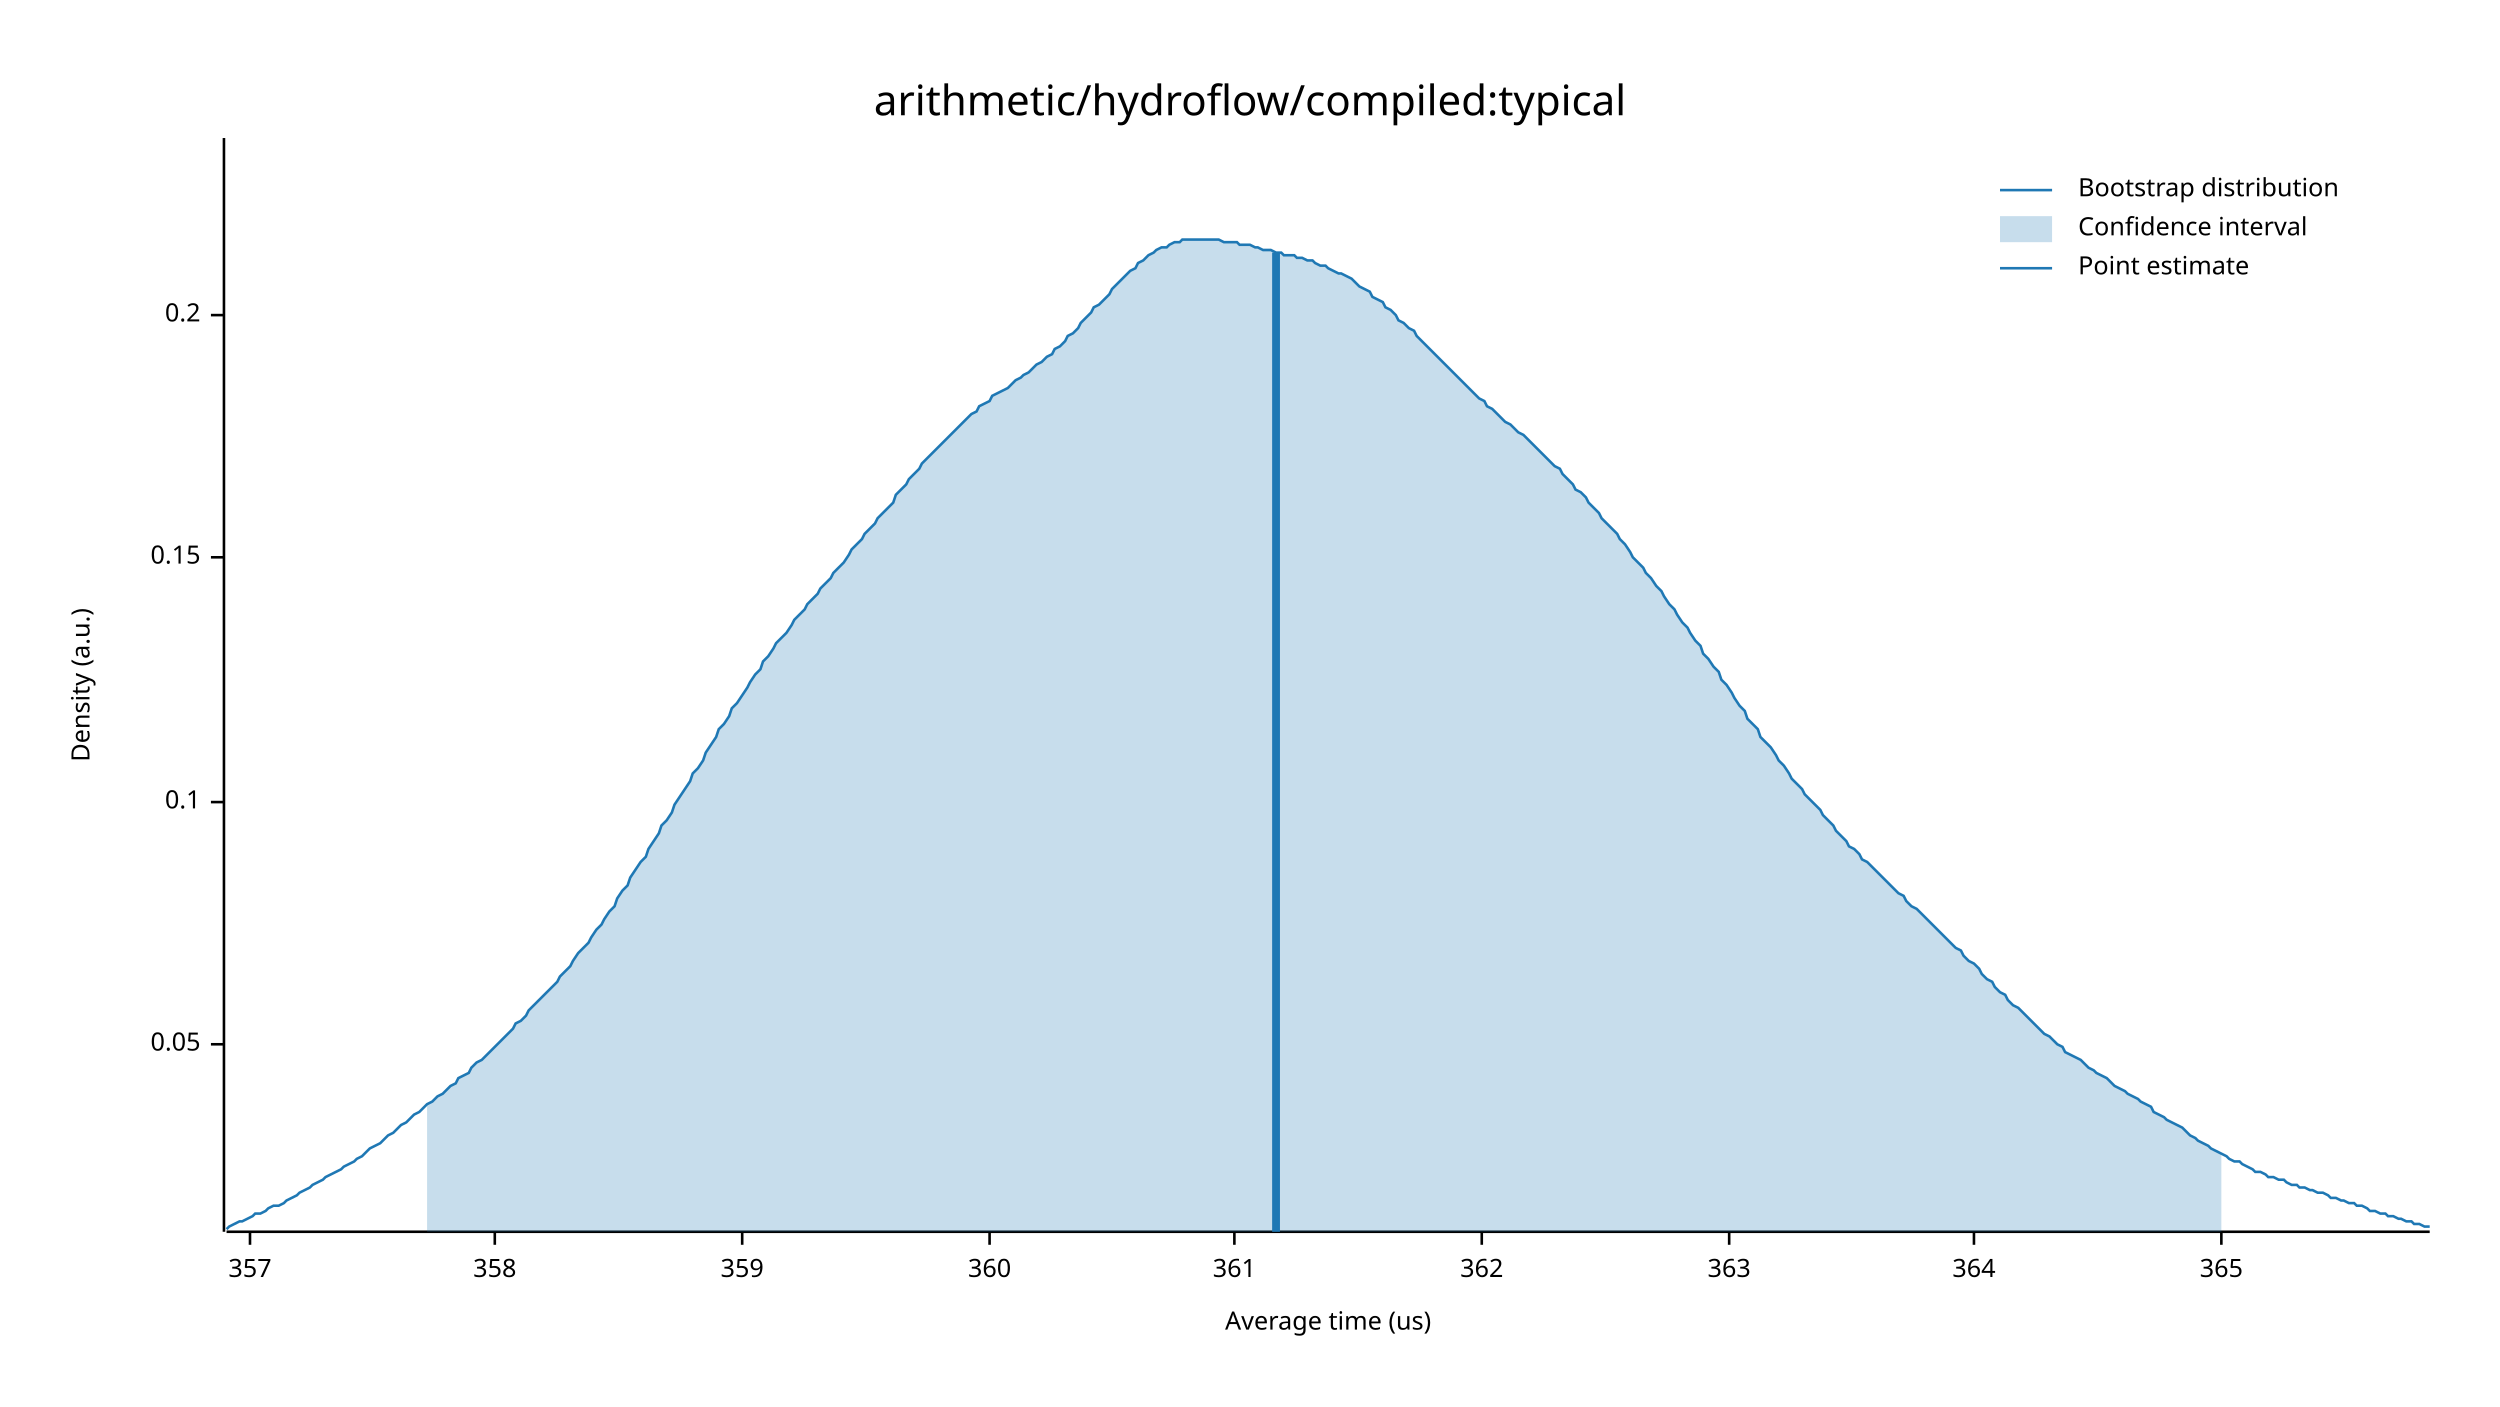
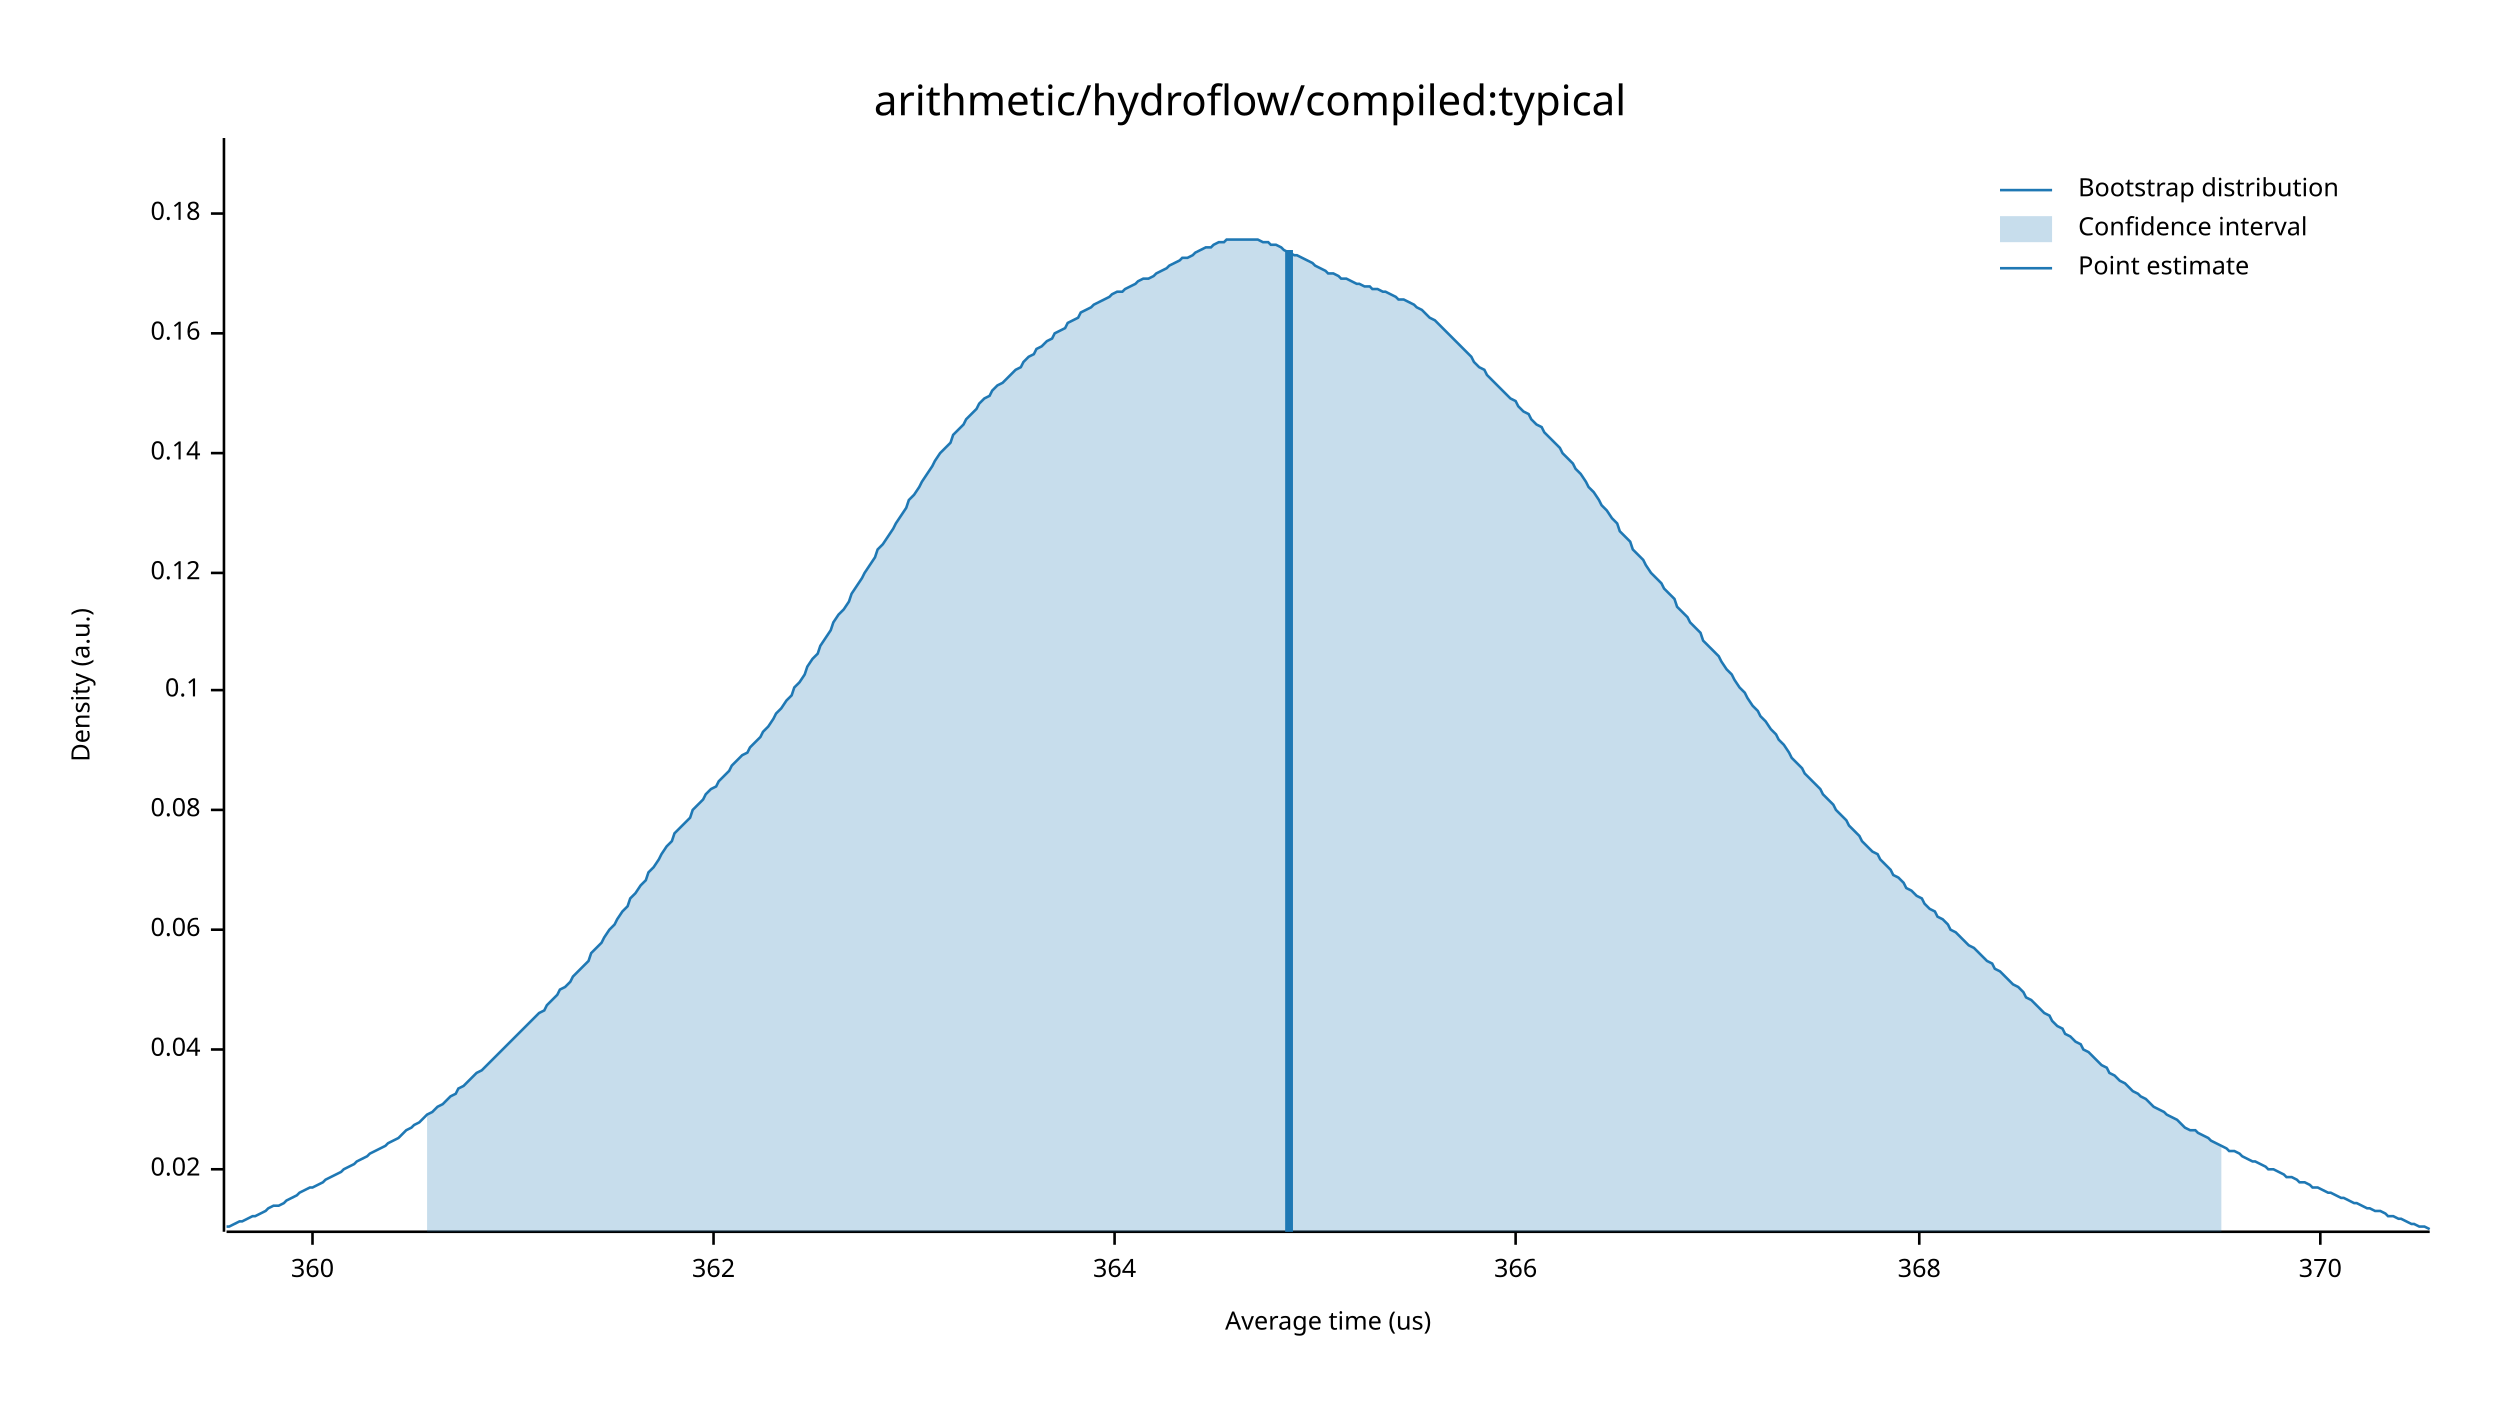
<svg xmlns="http://www.w3.org/2000/svg" width="960" height="540" viewBox="0 0 960 540">
  <text x="480" y="32" dy="0.76em" text-anchor="middle" font-family="sans-serif" font-size="16.129" opacity="1" fill="#000000">
arithmetic/hydroflow/compiled:typical
</text>
  <text x="27" y="263" dy="0.76em" text-anchor="middle" font-family="sans-serif" font-size="9.677" opacity="1" fill="#000000" transform="rotate(270, 27, 263)">
Density (a.u.)
</text>
  <text x="510" y="513" dy="-0.5ex" text-anchor="middle" font-family="sans-serif" font-size="9.677" opacity="1" fill="#000000">
Average time (us)
</text>
  <polyline fill="none" opacity="1" stroke="#000000" stroke-width="1" points="86,53 86,473 " />
-   <text x="77" y="401" dy="0.5ex" text-anchor="end" font-family="sans-serif" font-size="9.677" opacity="1" fill="#000000">
- 0.05
+   <text x="77" y="449" dy="0.5ex" text-anchor="end" font-family="sans-serif" font-size="9.677" opacity="1" fill="#000000">
+ 0.02
</text>
-   <polyline fill="none" opacity="1" stroke="#000000" stroke-width="1" points="81,401 86,401 " />
-   <text x="77" y="308" dy="0.5ex" text-anchor="end" font-family="sans-serif" font-size="9.677" opacity="1" fill="#000000">
+   <polyline fill="none" opacity="1" stroke="#000000" stroke-width="1" points="81,449 86,449 " />
+   <text x="77" y="403" dy="0.5ex" text-anchor="end" font-family="sans-serif" font-size="9.677" opacity="1" fill="#000000">
+ 0.04
+ </text>
+   <polyline fill="none" opacity="1" stroke="#000000" stroke-width="1" points="81,403 86,403 " />
+   <text x="77" y="357" dy="0.5ex" text-anchor="end" font-family="sans-serif" font-size="9.677" opacity="1" fill="#000000">
+ 0.06
+ </text>
+   <polyline fill="none" opacity="1" stroke="#000000" stroke-width="1" points="81,357 86,357 " />
+   <text x="77" y="311" dy="0.5ex" text-anchor="end" font-family="sans-serif" font-size="9.677" opacity="1" fill="#000000">
+ 0.08
+ </text>
+   <polyline fill="none" opacity="1" stroke="#000000" stroke-width="1" points="81,311 86,311 " />
+   <text x="77" y="265" dy="0.5ex" text-anchor="end" font-family="sans-serif" font-size="9.677" opacity="1" fill="#000000">
0.1
</text>
-   <polyline fill="none" opacity="1" stroke="#000000" stroke-width="1" points="81,308 86,308 " />
-   <text x="77" y="214" dy="0.5ex" text-anchor="end" font-family="sans-serif" font-size="9.677" opacity="1" fill="#000000">
- 0.15
+   <polyline fill="none" opacity="1" stroke="#000000" stroke-width="1" points="81,265 86,265 " />
+   <text x="77" y="220" dy="0.5ex" text-anchor="end" font-family="sans-serif" font-size="9.677" opacity="1" fill="#000000">
+ 0.12
</text>
-   <polyline fill="none" opacity="1" stroke="#000000" stroke-width="1" points="81,214 86,214 " />
-   <text x="77" y="121" dy="0.5ex" text-anchor="end" font-family="sans-serif" font-size="9.677" opacity="1" fill="#000000">
- 0.2
+   <polyline fill="none" opacity="1" stroke="#000000" stroke-width="1" points="81,220 86,220 " />
+   <text x="77" y="174" dy="0.5ex" text-anchor="end" font-family="sans-serif" font-size="9.677" opacity="1" fill="#000000">
+ 0.14
</text>
-   <polyline fill="none" opacity="1" stroke="#000000" stroke-width="1" points="81,121 86,121 " />
+   <polyline fill="none" opacity="1" stroke="#000000" stroke-width="1" points="81,174 86,174 " />
+   <text x="77" y="128" dy="0.5ex" text-anchor="end" font-family="sans-serif" font-size="9.677" opacity="1" fill="#000000">
+ 0.16
+ </text>
+   <polyline fill="none" opacity="1" stroke="#000000" stroke-width="1" points="81,128 86,128 " />
+   <text x="77" y="82" dy="0.5ex" text-anchor="end" font-family="sans-serif" font-size="9.677" opacity="1" fill="#000000">
+ 0.18
+ </text>
+   <polyline fill="none" opacity="1" stroke="#000000" stroke-width="1" points="81,82 86,82 " />
  <polyline fill="none" opacity="1" stroke="#000000" stroke-width="1" points="87,473 933,473 " />
-   <text x="96" y="483" dy="0.76em" text-anchor="middle" font-family="sans-serif" font-size="9.677" opacity="1" fill="#000000">
- 357
- </text>
-   <polyline fill="none" opacity="1" stroke="#000000" stroke-width="1" points="96,473 96,478 " />
-   <text x="190" y="483" dy="0.76em" text-anchor="middle" font-family="sans-serif" font-size="9.677" opacity="1" fill="#000000">
- 358
- </text>
-   <polyline fill="none" opacity="1" stroke="#000000" stroke-width="1" points="190,473 190,478 " />
-   <text x="285" y="483" dy="0.76em" text-anchor="middle" font-family="sans-serif" font-size="9.677" opacity="1" fill="#000000">
- 359
- </text>
-   <polyline fill="none" opacity="1" stroke="#000000" stroke-width="1" points="285,473 285,478 " />
-   <text x="380" y="483" dy="0.76em" text-anchor="middle" font-family="sans-serif" font-size="9.677" opacity="1" fill="#000000">
+   <text x="120" y="483" dy="0.76em" text-anchor="middle" font-family="sans-serif" font-size="9.677" opacity="1" fill="#000000">
360
</text>
-   <polyline fill="none" opacity="1" stroke="#000000" stroke-width="1" points="380,473 380,478 " />
-   <text x="474" y="483" dy="0.76em" text-anchor="middle" font-family="sans-serif" font-size="9.677" opacity="1" fill="#000000">
- 361
- </text>
-   <polyline fill="none" opacity="1" stroke="#000000" stroke-width="1" points="474,473 474,478 " />
-   <text x="569" y="483" dy="0.76em" text-anchor="middle" font-family="sans-serif" font-size="9.677" opacity="1" fill="#000000">
+   <polyline fill="none" opacity="1" stroke="#000000" stroke-width="1" points="120,473 120,478 " />
+   <text x="274" y="483" dy="0.76em" text-anchor="middle" font-family="sans-serif" font-size="9.677" opacity="1" fill="#000000">
362
</text>
-   <polyline fill="none" opacity="1" stroke="#000000" stroke-width="1" points="569,473 569,478 " />
-   <text x="664" y="483" dy="0.76em" text-anchor="middle" font-family="sans-serif" font-size="9.677" opacity="1" fill="#000000">
- 363
- </text>
-   <polyline fill="none" opacity="1" stroke="#000000" stroke-width="1" points="664,473 664,478 " />
-   <text x="758" y="483" dy="0.76em" text-anchor="middle" font-family="sans-serif" font-size="9.677" opacity="1" fill="#000000">
+   <polyline fill="none" opacity="1" stroke="#000000" stroke-width="1" points="274,473 274,478 " />
+   <text x="428" y="483" dy="0.76em" text-anchor="middle" font-family="sans-serif" font-size="9.677" opacity="1" fill="#000000">
364
</text>
-   <polyline fill="none" opacity="1" stroke="#000000" stroke-width="1" points="758,473 758,478 " />
-   <text x="853" y="483" dy="0.76em" text-anchor="middle" font-family="sans-serif" font-size="9.677" opacity="1" fill="#000000">
- 365
+   <polyline fill="none" opacity="1" stroke="#000000" stroke-width="1" points="428,473 428,478 " />
+   <text x="582" y="483" dy="0.76em" text-anchor="middle" font-family="sans-serif" font-size="9.677" opacity="1" fill="#000000">
+ 366
</text>
-   <polyline fill="none" opacity="1" stroke="#000000" stroke-width="1" points="853,473 853,478 " />
-   <polyline fill="none" opacity="1" stroke="#1F78B4" stroke-width="1" points="87,472 88,471 90,470 92,469 93,469 95,468 97,467 98,466 100,466 102,465 103,464 105,463 107,463 109,462 110,461 112,460 114,459 115,458 117,457 119,456 120,455 122,454 124,453 125,452 127,451 129,450 131,449 132,448 134,447 136,446 137,445 139,444 141,442 142,441 144,440 146,439 148,437 149,436 151,435 153,433 154,432 156,431 158,429 159,428 161,427 163,425 164,424 166,423 168,421 170,420 171,419 173,417 175,416 176,414 178,413 180,412 181,410 183,408 185,407 187,405 188,404 190,402 192,400 193,399 195,397 197,395 198,393 200,392 202,390 203,388 205,386 207,384 209,382 210,381 212,379 214,377 215,375 217,373 219,371 220,369 222,366 224,364 226,362 227,360 229,357 231,355 232,353 234,350 236,348 237,345 239,342 241,340 242,337 244,334 246,331 248,329 249,326 251,323 253,320 254,317 256,315 258,312 259,309 261,306 263,303 265,300 266,297 268,295 270,292 271,289 273,286 275,283 276,280 278,278 280,275 281,272 283,270 285,267 287,264 288,262 290,259 292,257 293,254 295,252 297,249 298,247 300,245 302,243 304,240 305,238 307,236 309,234 310,232 312,230 314,228 315,226 317,224 319,222 320,220 322,218 324,216 326,213 327,211 329,209 331,207 332,205 334,203 336,201 337,199 339,197 341,195 343,193 344,190 346,188 348,186 349,184 351,182 353,180 354,178 356,176 358,174 359,173 361,171 363,169 365,167 366,166 368,164 370,162 371,161 373,159 375,158 376,156 378,155 380,154 381,152 383,151 385,150 387,149 388,148 390,146 392,145 393,144 395,143 397,141 398,140 400,139 402,137 404,136 405,134 407,133 409,131 410,129 412,128 414,126 415,124 417,122 419,120 420,118 422,117 424,115 426,113 427,111 429,109 431,107 432,106 434,104 436,103 437,101 439,100 441,98 443,97 444,96 446,95 448,95 449,94 451,93 453,93 454,92 456,92 458,92 459,92 461,92 463,92 465,92 466,92 468,92 470,93 471,93 473,93 475,93 476,94 478,94 480,94 482,95 483,95 485,96 487,96 488,96 490,97 492,97 493,98 495,98 497,98 498,99 500,99 502,100 504,100 505,101 507,102 509,102 510,103 512,104 514,105 515,105 517,106 519,107 521,109 522,110 524,111 526,112 527,114 529,115 531,116 532,118 534,119 536,121 537,123 539,124 541,126 543,127 544,129 546,131 548,133 549,134 551,136 553,138 554,139 556,141 558,143 560,145 561,146 563,148 565,150 566,151 568,153 570,154 571,156 573,157 575,159 576,160 578,162 580,163 582,165 583,166 585,167 587,169 588,170 590,172 592,174 593,175 595,177 597,179 599,180 600,182 602,184 604,186 605,188 607,189 609,191 610,193 612,195 614,197 615,199 617,201 619,203 621,205 622,207 624,209 626,212 627,214 629,216 631,218 632,220 634,222 636,225 638,227 639,229 641,232 643,234 644,236 646,239 648,241 649,243 651,246 653,248 654,251 656,253 658,256 660,258 661,261 663,263 665,266 666,268 668,271 670,273 671,276 673,278 675,280 676,283 678,285 680,287 682,290 683,292 685,294 687,297 688,299 690,301 692,303 693,305 695,307 697,309 699,311 700,313 702,315 704,317 705,319 707,321 709,323 710,325 712,326 714,328 715,330 717,331 719,333 721,335 722,336 724,338 726,340 727,341 729,343 731,344 732,346 734,348 736,349 738,351 739,352 741,354 743,356 744,357 746,359 748,361 749,362 751,364 753,365 754,367 756,369 758,370 760,372 761,374 763,376 765,377 766,379 768,381 770,382 771,384 773,386 775,387 777,389 778,390 780,392 782,394 783,395 785,397 787,398 788,399 790,401 792,402 793,404 795,405 797,406 799,407 800,408 802,410 804,411 805,412 807,413 809,414 810,415 812,417 814,418 816,419 817,420 819,421 821,422 822,423 824,424 826,425 827,427 829,428 831,429 832,430 834,431 836,432 838,433 839,434 841,436 843,437 844,438 846,439 848,440 849,441 851,442 853,443 855,444 856,445 858,446 860,446 861,447 863,448 865,449 866,450 868,450 870,451 871,452 873,452 875,453 877,453 878,454 880,455 882,455 883,456 885,456 887,457 888,457 890,458 892,458 894,459 895,460 897,460 899,461 900,461 902,462 904,462 905,463 907,463 909,464 910,465 912,465 914,466 916,466 917,467 919,467 921,468 922,468 924,469 926,469 927,470 929,470 931,471 933,471 " />
-   <polygon opacity="0.25" fill="#1F78B4" points="164,424 166,423 168,421 170,420 171,419 173,417 175,416 176,414 178,413 180,412 181,410 183,408 185,407 187,405 188,404 190,402 192,400 193,399 195,397 197,395 198,393 200,392 202,390 203,388 205,386 207,384 209,382 210,381 212,379 214,377 215,375 217,373 219,371 220,369 222,366 224,364 226,362 227,360 229,357 231,355 232,353 234,350 236,348 237,345 239,342 241,340 242,337 244,334 246,331 248,329 249,326 251,323 253,320 254,317 256,315 258,312 259,309 261,306 263,303 265,300 266,297 268,295 270,292 271,289 273,286 275,283 276,280 278,278 280,275 281,272 283,270 285,267 287,264 288,262 290,259 292,257 293,254 295,252 297,249 298,247 300,245 302,243 304,240 305,238 307,236 309,234 310,232 312,230 314,228 315,226 317,224 319,222 320,220 322,218 324,216 326,213 327,211 329,209 331,207 332,205 334,203 336,201 337,199 339,197 341,195 343,193 344,190 346,188 348,186 349,184 351,182 353,180 354,178 356,176 358,174 359,173 361,171 363,169 365,167 366,166 368,164 370,162 371,161 373,159 375,158 376,156 378,155 380,154 381,152 383,151 385,150 387,149 388,148 390,146 392,145 393,144 395,143 397,141 398,140 400,139 402,137 404,136 405,134 407,133 409,131 410,129 412,128 414,126 415,124 417,122 419,120 420,118 422,117 424,115 426,113 427,111 429,109 431,107 432,106 434,104 436,103 437,101 439,100 441,98 443,97 444,96 446,95 448,95 449,94 451,93 453,93 454,92 456,92 458,92 459,92 461,92 463,92 465,92 466,92 468,92 470,93 471,93 473,93 475,93 476,94 478,94 480,94 482,95 483,95 485,96 487,96 488,96 490,97 492,97 493,98 495,98 497,98 498,99 500,99 502,100 504,100 505,101 507,102 509,102 510,103 512,104 514,105 515,105 517,106 519,107 521,109 522,110 524,111 526,112 527,114 529,115 531,116 532,118 534,119 536,121 537,123 539,124 541,126 543,127 544,129 546,131 548,133 549,134 551,136 553,138 554,139 556,141 558,143 560,145 561,146 563,148 565,150 566,151 568,153 570,154 571,156 573,157 575,159 576,160 578,162 580,163 582,165 583,166 585,167 587,169 588,170 590,172 592,174 593,175 595,177 597,179 599,180 600,182 602,184 604,186 605,188 607,189 609,191 610,193 612,195 614,197 615,199 617,201 619,203 621,205 622,207 624,209 626,212 627,214 629,216 631,218 632,220 634,222 636,225 638,227 639,229 641,232 643,234 644,236 646,239 648,241 649,243 651,246 653,248 654,251 656,253 658,256 660,258 661,261 663,263 665,266 666,268 668,271 670,273 671,276 673,278 675,280 676,283 678,285 680,287 682,290 683,292 685,294 687,297 688,299 690,301 692,303 693,305 695,307 697,309 699,311 700,313 702,315 704,317 705,319 707,321 709,323 710,325 712,326 714,328 715,330 717,331 719,333 721,335 722,336 724,338 726,340 727,341 729,343 731,344 732,346 734,348 736,349 738,351 739,352 741,354 743,356 744,357 746,359 748,361 749,362 751,364 753,365 754,367 756,369 758,370 760,372 761,374 763,376 765,377 766,379 768,381 770,382 771,384 773,386 775,387 777,389 778,390 780,392 782,394 783,395 785,397 787,398 788,399 790,401 792,402 793,404 795,405 797,406 799,407 800,408 802,410 804,411 805,412 807,413 809,414 810,415 812,417 814,418 816,419 817,420 819,421 821,422 822,423 824,424 826,425 827,427 829,428 831,429 832,430 834,431 836,432 838,433 839,434 841,436 843,437 844,438 846,439 848,440 849,441 851,442 853,443 853,473 164,473 " />
-   <polyline fill="none" opacity="1" stroke="#1F78B4" stroke-width="3" points="490,473 490,97 " />
+   <polyline fill="none" opacity="1" stroke="#000000" stroke-width="1" points="582,473 582,478 " />
+   <text x="737" y="483" dy="0.76em" text-anchor="middle" font-family="sans-serif" font-size="9.677" opacity="1" fill="#000000">
+ 368
+ </text>
+   <polyline fill="none" opacity="1" stroke="#000000" stroke-width="1" points="737,473 737,478 " />
+   <text x="891" y="483" dy="0.76em" text-anchor="middle" font-family="sans-serif" font-size="9.677" opacity="1" fill="#000000">
+ 370
+ </text>
+   <polyline fill="none" opacity="1" stroke="#000000" stroke-width="1" points="891,473 891,478 " />
+   <polyline fill="none" opacity="1" stroke="#1F78B4" stroke-width="1" points="87,471 88,471 90,470 92,469 93,469 95,468 97,467 98,467 100,466 102,465 103,464 105,463 107,463 109,462 110,461 112,460 114,459 115,458 117,457 119,456 120,456 122,455 124,454 125,453 127,452 129,451 131,450 132,449 134,448 136,447 137,446 139,445 141,444 142,443 144,442 146,441 148,440 149,439 151,438 153,437 154,436 156,434 158,433 159,432 161,431 163,429 164,428 166,427 168,425 170,424 171,423 173,421 175,420 176,418 178,417 180,415 181,414 183,412 185,411 187,409 188,408 190,406 192,404 193,403 195,401 197,399 198,398 200,396 202,394 203,393 205,391 207,389 209,388 210,386 212,384 214,382 215,380 217,379 219,377 220,375 222,373 224,371 226,369 227,366 229,364 231,362 232,360 234,357 236,355 237,353 239,350 241,348 242,345 244,343 246,340 248,338 249,335 251,333 253,330 254,328 256,325 258,323 259,320 261,318 263,316 265,314 266,311 268,309 270,307 271,305 273,303 275,302 276,300 278,298 280,296 281,294 283,292 285,290 287,289 288,287 290,285 292,283 293,281 295,279 297,276 298,274 300,272 302,269 304,267 305,264 307,262 309,259 310,256 312,253 314,251 315,248 317,245 319,242 320,239 322,236 324,234 326,231 327,228 329,225 331,222 332,220 334,217 336,214 337,211 339,209 341,206 343,203 344,201 346,198 348,195 349,192 351,190 353,187 354,185 356,182 358,179 359,177 361,174 363,172 365,170 366,167 368,165 370,163 371,161 373,159 375,157 376,155 378,153 380,152 381,150 383,148 385,147 387,145 388,144 390,142 392,141 393,139 395,137 397,136 398,134 400,133 402,131 404,130 405,128 407,127 409,126 410,124 412,123 414,122 415,120 417,119 419,118 420,117 422,116 424,115 426,114 427,113 429,112 431,112 432,111 434,110 436,109 437,108 439,107 441,107 443,106 444,105 446,104 448,103 449,102 451,101 453,100 454,99 456,99 458,98 459,97 461,96 463,95 465,95 466,94 468,93 470,93 471,92 473,92 475,92 476,92 478,92 480,92 482,92 483,92 485,93 487,93 488,94 490,94 492,95 493,96 495,97 497,98 498,98 500,99 502,100 504,101 505,102 507,103 509,104 510,105 512,105 514,106 515,107 517,107 519,108 521,109 522,109 524,110 526,110 527,111 529,111 531,112 532,112 534,113 536,114 537,115 539,115 541,116 543,117 544,118 546,119 548,121 549,122 551,123 553,125 554,126 556,128 558,130 560,132 561,133 563,135 565,137 566,139 568,141 570,142 571,144 573,146 575,148 576,149 578,151 580,153 582,154 583,156 585,158 587,159 588,161 590,163 592,164 593,166 595,168 597,170 599,172 600,174 602,176 604,178 605,180 607,182 609,185 610,187 612,189 614,192 615,194 617,196 619,199 621,201 622,204 624,206 626,208 627,211 629,213 631,215 632,217 634,220 636,222 638,224 639,226 641,228 643,230 644,233 646,235 648,237 649,239 651,241 653,243 654,246 656,248 658,250 660,252 661,254 663,257 665,259 666,261 668,264 670,266 671,268 673,271 675,273 676,275 678,277 680,280 682,282 683,284 685,286 687,289 688,291 690,293 692,295 693,297 695,299 697,301 699,303 700,305 702,307 704,309 705,311 707,313 709,315 710,317 712,319 714,321 715,323 717,325 719,327 721,328 722,330 724,332 726,334 727,336 729,337 731,339 732,341 734,342 736,344 738,345 739,347 741,349 743,350 744,352 746,353 748,355 749,357 751,358 753,360 754,361 756,363 758,364 760,366 761,367 763,369 765,370 766,372 768,373 770,375 771,376 773,378 775,379 777,381 778,383 780,384 782,386 783,387 785,389 787,390 788,392 790,394 792,395 793,397 795,398 797,400 799,401 800,403 802,404 804,406 805,407 807,409 809,410 810,412 812,413 814,415 816,416 817,417 819,419 821,420 822,421 824,422 826,424 827,425 829,426 831,427 832,428 834,429 836,430 838,432 839,433 841,434 843,434 844,435 846,436 848,437 849,438 851,439 853,440 855,441 856,442 858,442 860,443 861,444 863,445 865,446 866,446 868,447 870,448 871,449 873,449 875,450 877,451 878,452 880,452 882,453 883,454 885,454 887,455 888,456 890,456 892,457 894,458 895,458 897,459 899,460 900,460 902,461 904,462 905,462 907,463 909,464 910,464 912,465 914,465 916,466 917,467 919,467 921,468 922,468 924,469 926,470 927,470 929,471 931,471 933,472 " />
+   <polygon opacity="0.25" fill="#1F78B4" points="164,428 166,427 168,425 170,424 171,423 173,421 175,420 176,418 178,417 180,415 181,414 183,412 185,411 187,409 188,408 190,406 192,404 193,403 195,401 197,399 198,398 200,396 202,394 203,393 205,391 207,389 209,388 210,386 212,384 214,382 215,380 217,379 219,377 220,375 222,373 224,371 226,369 227,366 229,364 231,362 232,360 234,357 236,355 237,353 239,350 241,348 242,345 244,343 246,340 248,338 249,335 251,333 253,330 254,328 256,325 258,323 259,320 261,318 263,316 265,314 266,311 268,309 270,307 271,305 273,303 275,302 276,300 278,298 280,296 281,294 283,292 285,290 287,289 288,287 290,285 292,283 293,281 295,279 297,276 298,274 300,272 302,269 304,267 305,264 307,262 309,259 310,256 312,253 314,251 315,248 317,245 319,242 320,239 322,236 324,234 326,231 327,228 329,225 331,222 332,220 334,217 336,214 337,211 339,209 341,206 343,203 344,201 346,198 348,195 349,192 351,190 353,187 354,185 356,182 358,179 359,177 361,174 363,172 365,170 366,167 368,165 370,163 371,161 373,159 375,157 376,155 378,153 380,152 381,150 383,148 385,147 387,145 388,144 390,142 392,141 393,139 395,137 397,136 398,134 400,133 402,131 404,130 405,128 407,127 409,126 410,124 412,123 414,122 415,120 417,119 419,118 420,117 422,116 424,115 426,114 427,113 429,112 431,112 432,111 434,110 436,109 437,108 439,107 441,107 443,106 444,105 446,104 448,103 449,102 451,101 453,100 454,99 456,99 458,98 459,97 461,96 463,95 465,95 466,94 468,93 470,93 471,92 473,92 475,92 476,92 478,92 480,92 482,92 483,92 485,93 487,93 488,94 490,94 492,95 493,96 495,97 497,98 498,98 500,99 502,100 504,101 505,102 507,103 509,104 510,105 512,105 514,106 515,107 517,107 519,108 521,109 522,109 524,110 526,110 527,111 529,111 531,112 532,112 534,113 536,114 537,115 539,115 541,116 543,117 544,118 546,119 548,121 549,122 551,123 553,125 554,126 556,128 558,130 560,132 561,133 563,135 565,137 566,139 568,141 570,142 571,144 573,146 575,148 576,149 578,151 580,153 582,154 583,156 585,158 587,159 588,161 590,163 592,164 593,166 595,168 597,170 599,172 600,174 602,176 604,178 605,180 607,182 609,185 610,187 612,189 614,192 615,194 617,196 619,199 621,201 622,204 624,206 626,208 627,211 629,213 631,215 632,217 634,220 636,222 638,224 639,226 641,228 643,230 644,233 646,235 648,237 649,239 651,241 653,243 654,246 656,248 658,250 660,252 661,254 663,257 665,259 666,261 668,264 670,266 671,268 673,271 675,273 676,275 678,277 680,280 682,282 683,284 685,286 687,289 688,291 690,293 692,295 693,297 695,299 697,301 699,303 700,305 702,307 704,309 705,311 707,313 709,315 710,317 712,319 714,321 715,323 717,325 719,327 721,328 722,330 724,332 726,334 727,336 729,337 731,339 732,341 734,342 736,344 738,345 739,347 741,349 743,350 744,352 746,353 748,355 749,357 751,358 753,360 754,361 756,363 758,364 760,366 761,367 763,369 765,370 766,372 768,373 770,375 771,376 773,378 775,379 777,381 778,383 780,384 782,386 783,387 785,389 787,390 788,392 790,394 792,395 793,397 795,398 797,400 799,401 800,403 802,404 804,406 805,407 807,409 809,410 810,412 812,413 814,415 816,416 817,417 819,419 821,420 822,421 824,422 826,424 827,425 829,426 831,427 832,428 834,429 836,430 838,432 839,433 841,434 843,434 844,435 846,436 848,437 849,438 851,439 853,440 853,473 164,473 " />
+   <polyline fill="none" opacity="1" stroke="#1F78B4" stroke-width="3" points="495,473 495,96 " />
  <text x="798" y="68" dy="0.76em" text-anchor="start" font-family="sans-serif" font-size="9.677" opacity="1" fill="#000000">
Bootstrap distribution
</text>
  <text x="798" y="83" dy="0.76em" text-anchor="start" font-family="sans-serif" font-size="9.677" opacity="1" fill="#000000">
Confidence interval
</text>
  <text x="798" y="98" dy="0.76em" text-anchor="start" font-family="sans-serif" font-size="9.677" opacity="1" fill="#000000">
Point estimate
</text>
  <polyline fill="none" opacity="1" stroke="#1F78B4" stroke-width="1" points="768,73 788,73 " />
  <rect x="768" y="83" width="20" height="10" opacity="0.25" fill="#1F78B4" stroke="none" />
  <polyline fill="none" opacity="1" stroke="#1F78B4" stroke-width="1" points="768,103 788,103 " />
</svg>
